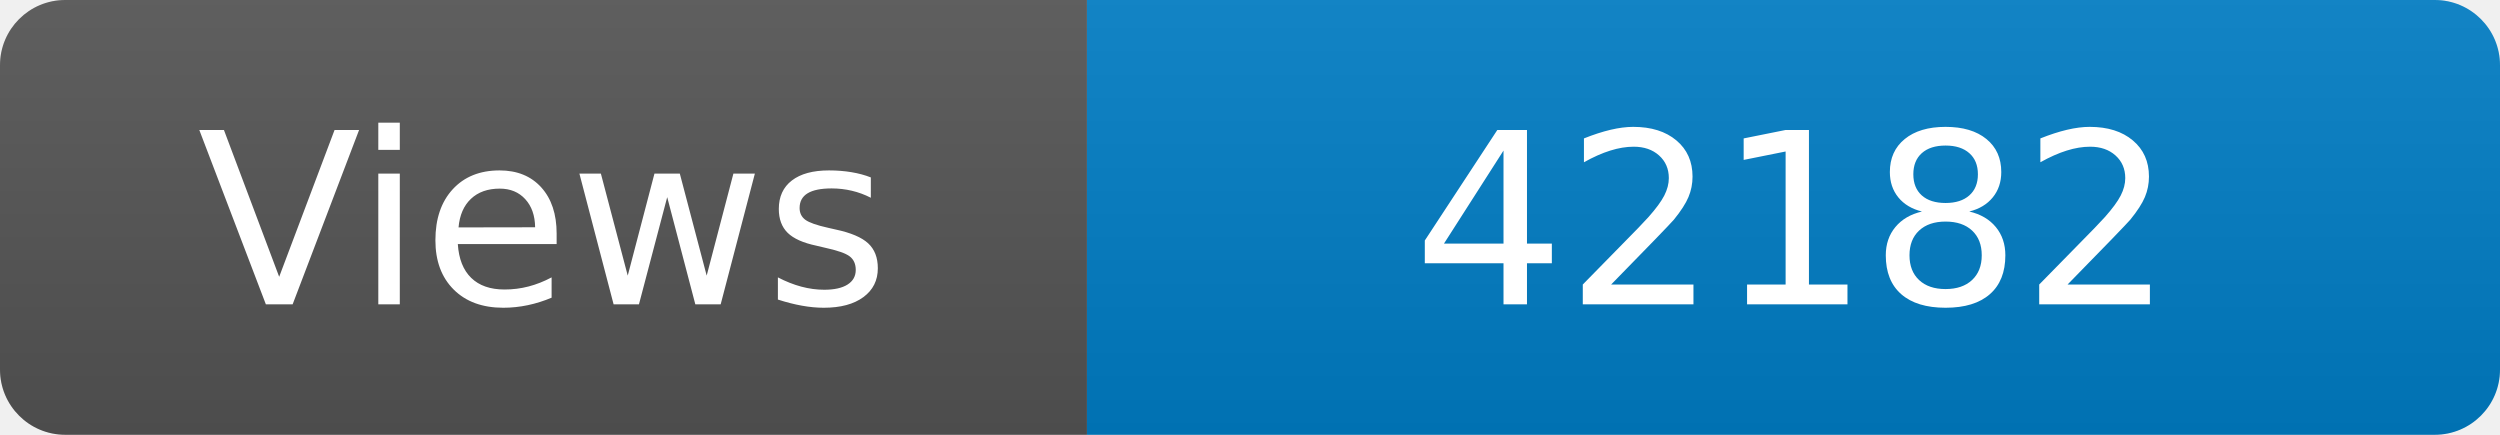
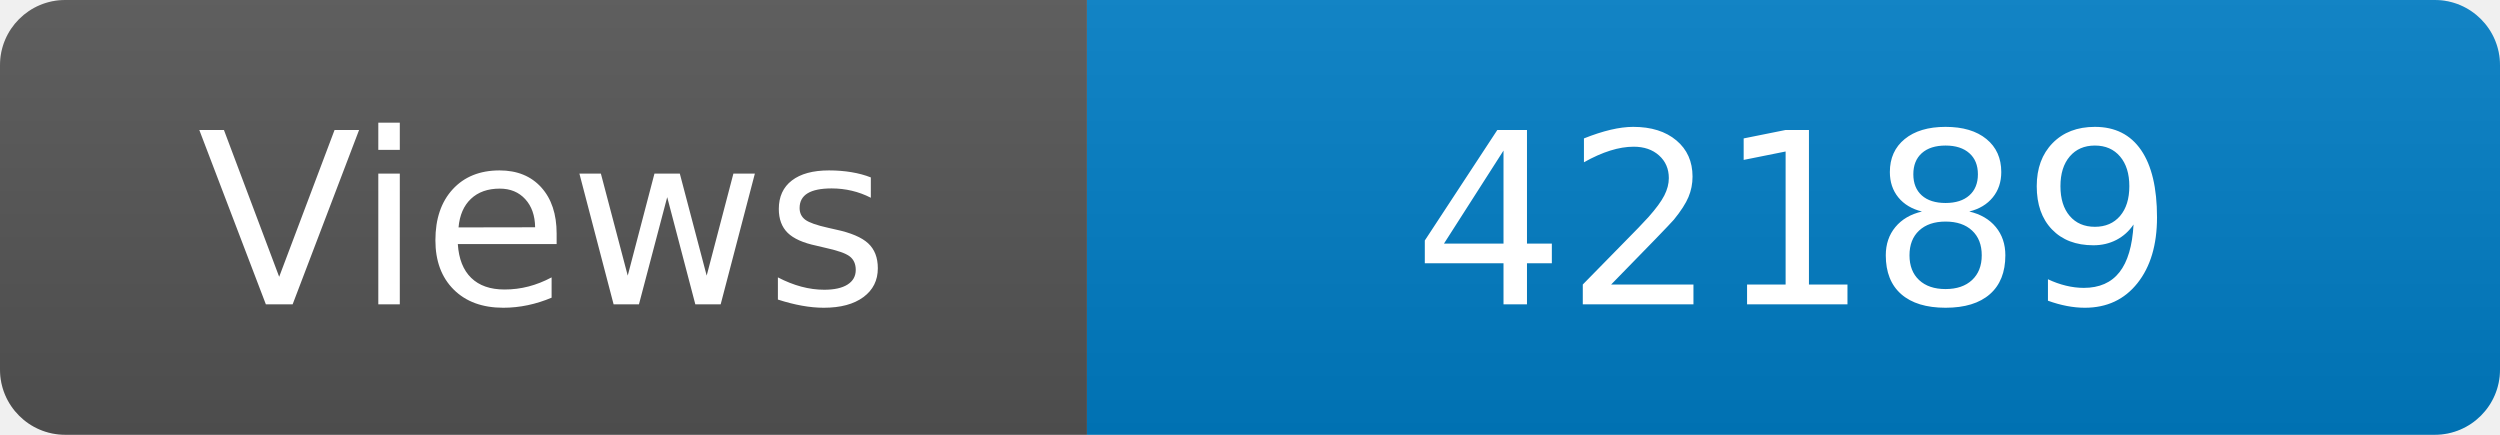
<svg xmlns="http://www.w3.org/2000/svg" width="115" height="20" role="img" aria-label="Maintained?: yes">
  <linearGradient id="s" x2="0" y2="100%">
    <stop offset="0" stop-color="#bbb" stop-opacity=".1" />
    <stop offset="1" stop-opacity=".1" />
  </linearGradient>
  <clipPath id="r">
    <rect width="115" height="20" rx="3" fill="#fff" />
  </clipPath>
  <g clip-path="url(#r)">
    <rect width="50" height="20" fill="#555" />
    <rect x="50" width="160" height="20" fill="#007ec6" />
    <rect width="115" height="20" fill="url(#s)" />
  </g>
  <g fill="#fff" text-anchor="middle" font-family="Verdana,Geneva,DejaVu Sans,sans-serif" font-size="110">
    <text x="250" y="140" transform="scale(.1)" fill="#fff">Views</text>
-     <text x="825" y="140" transform="scale(.1)" fill="#fff">42182</text>
+     <text x="825" y="140" transform="scale(.1)" fill="#fff">42189</text>
  </g>
</svg>
